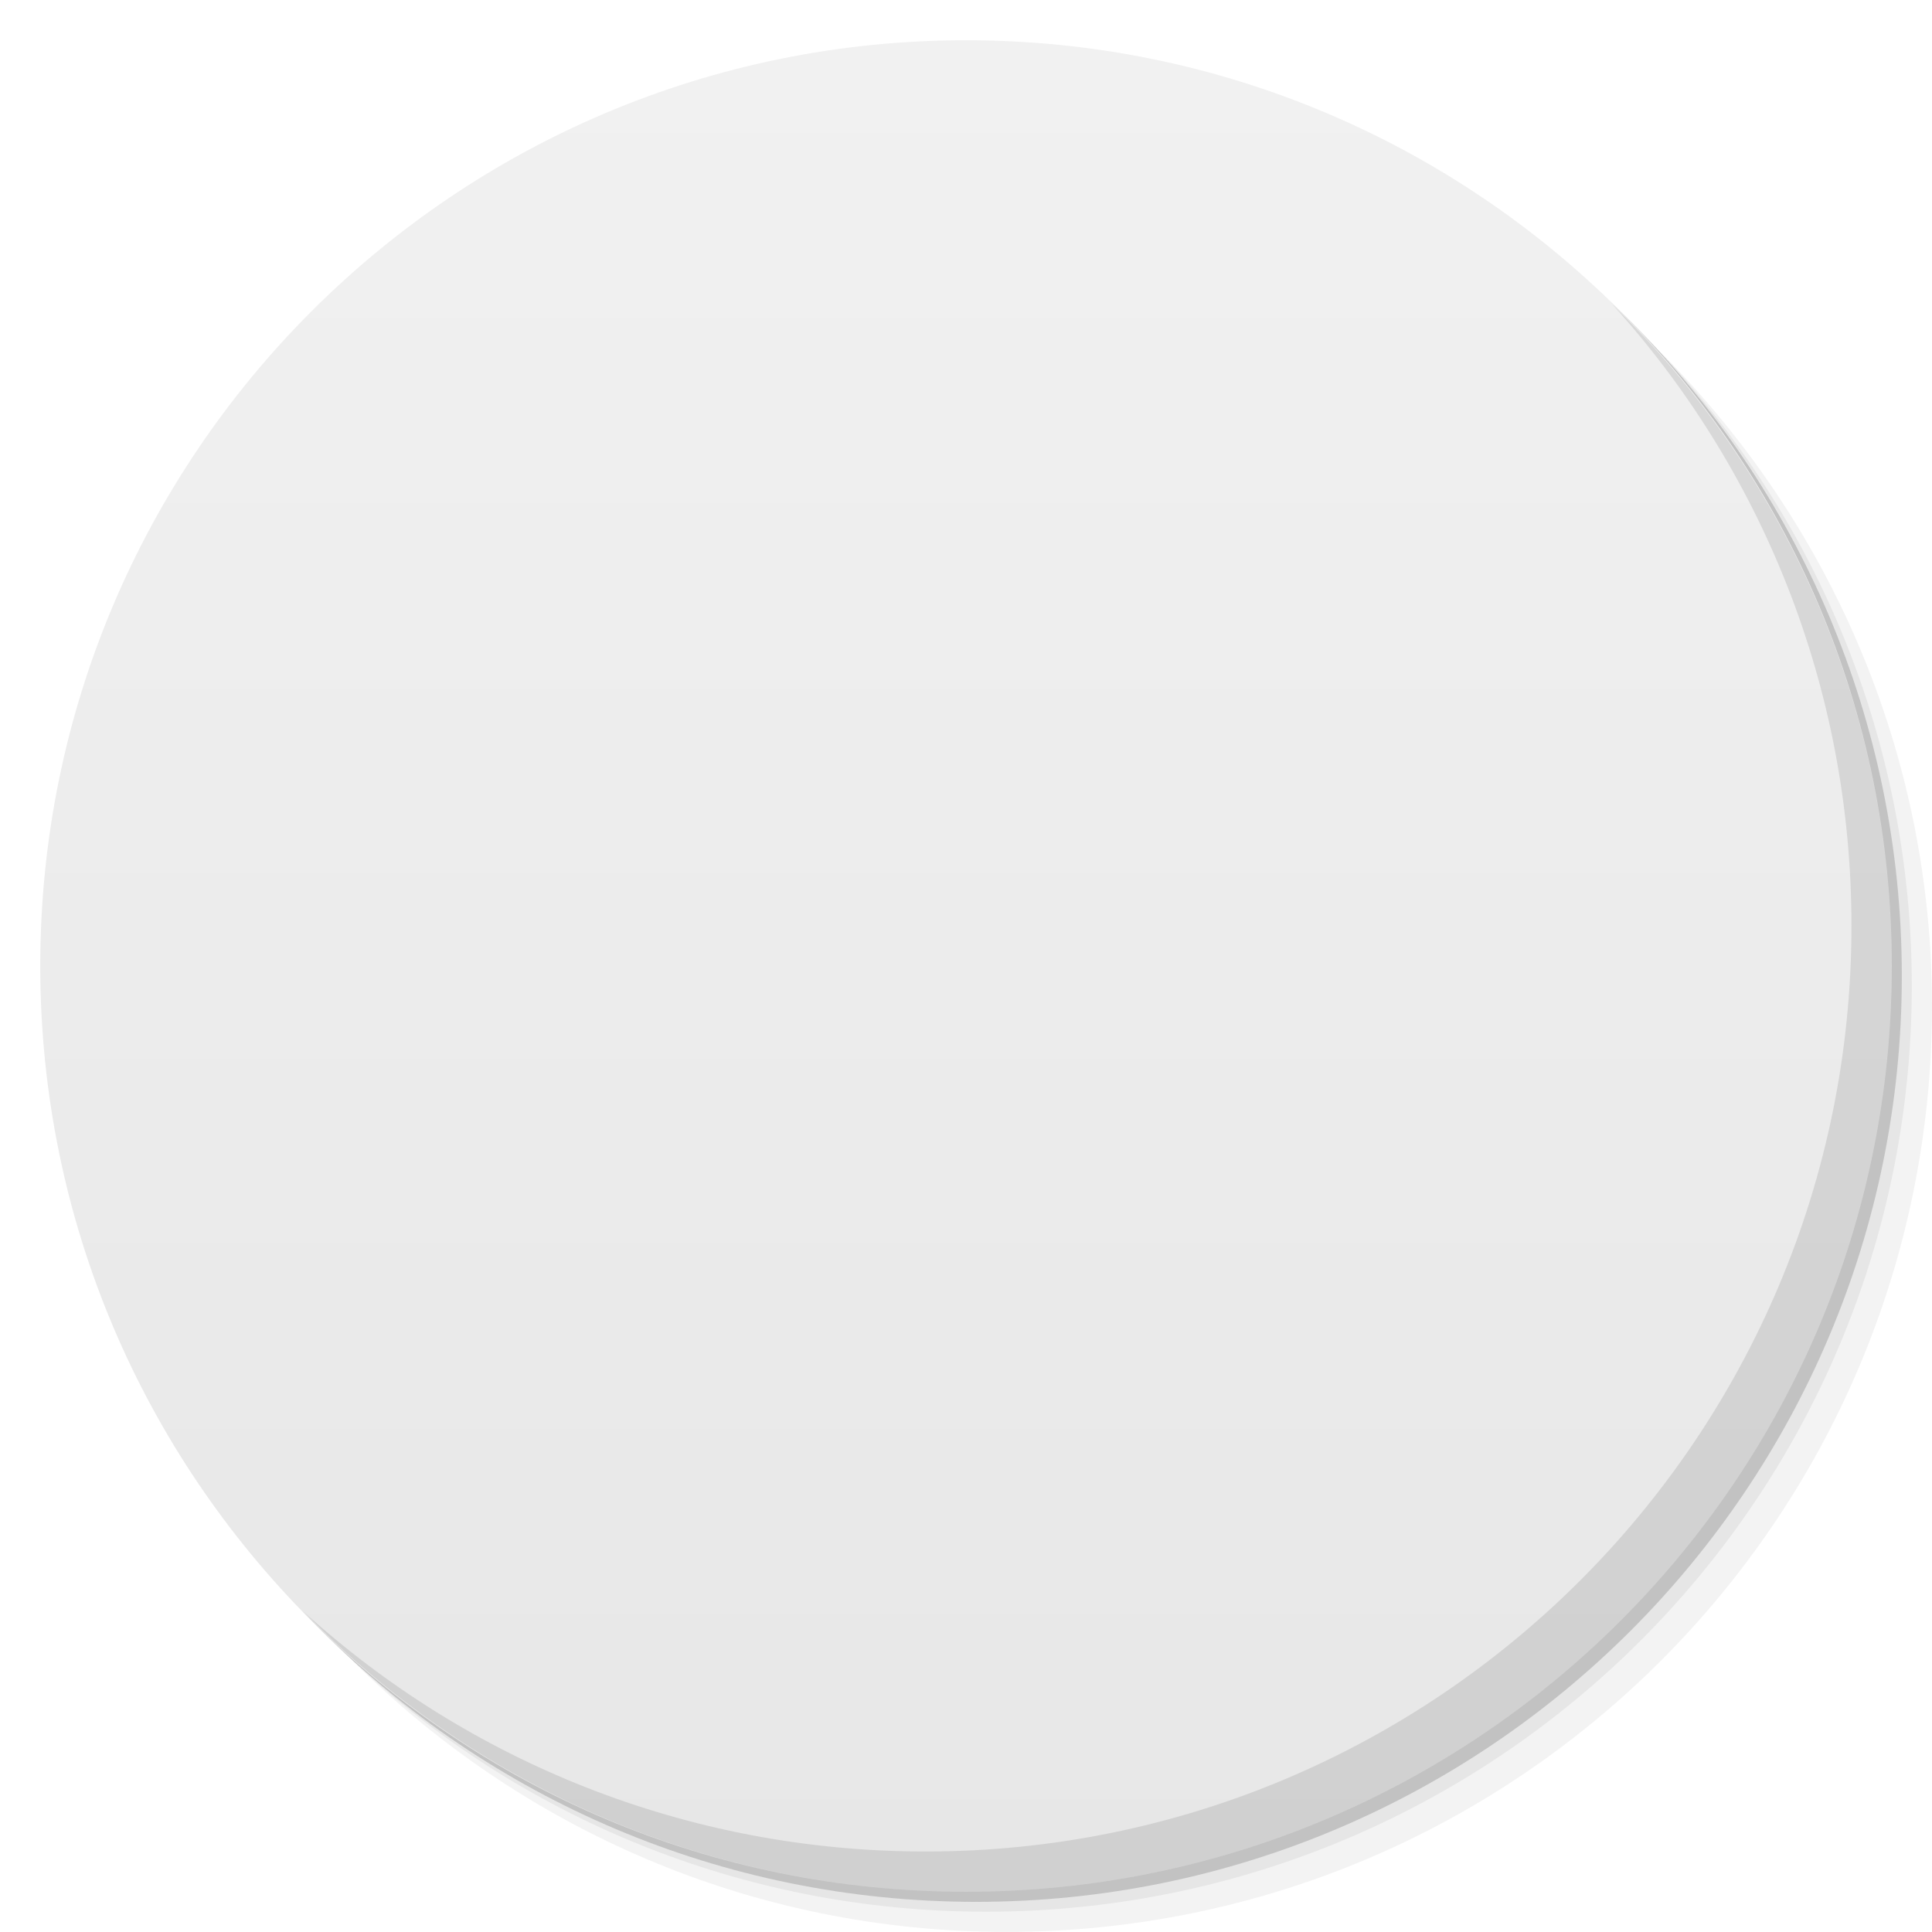
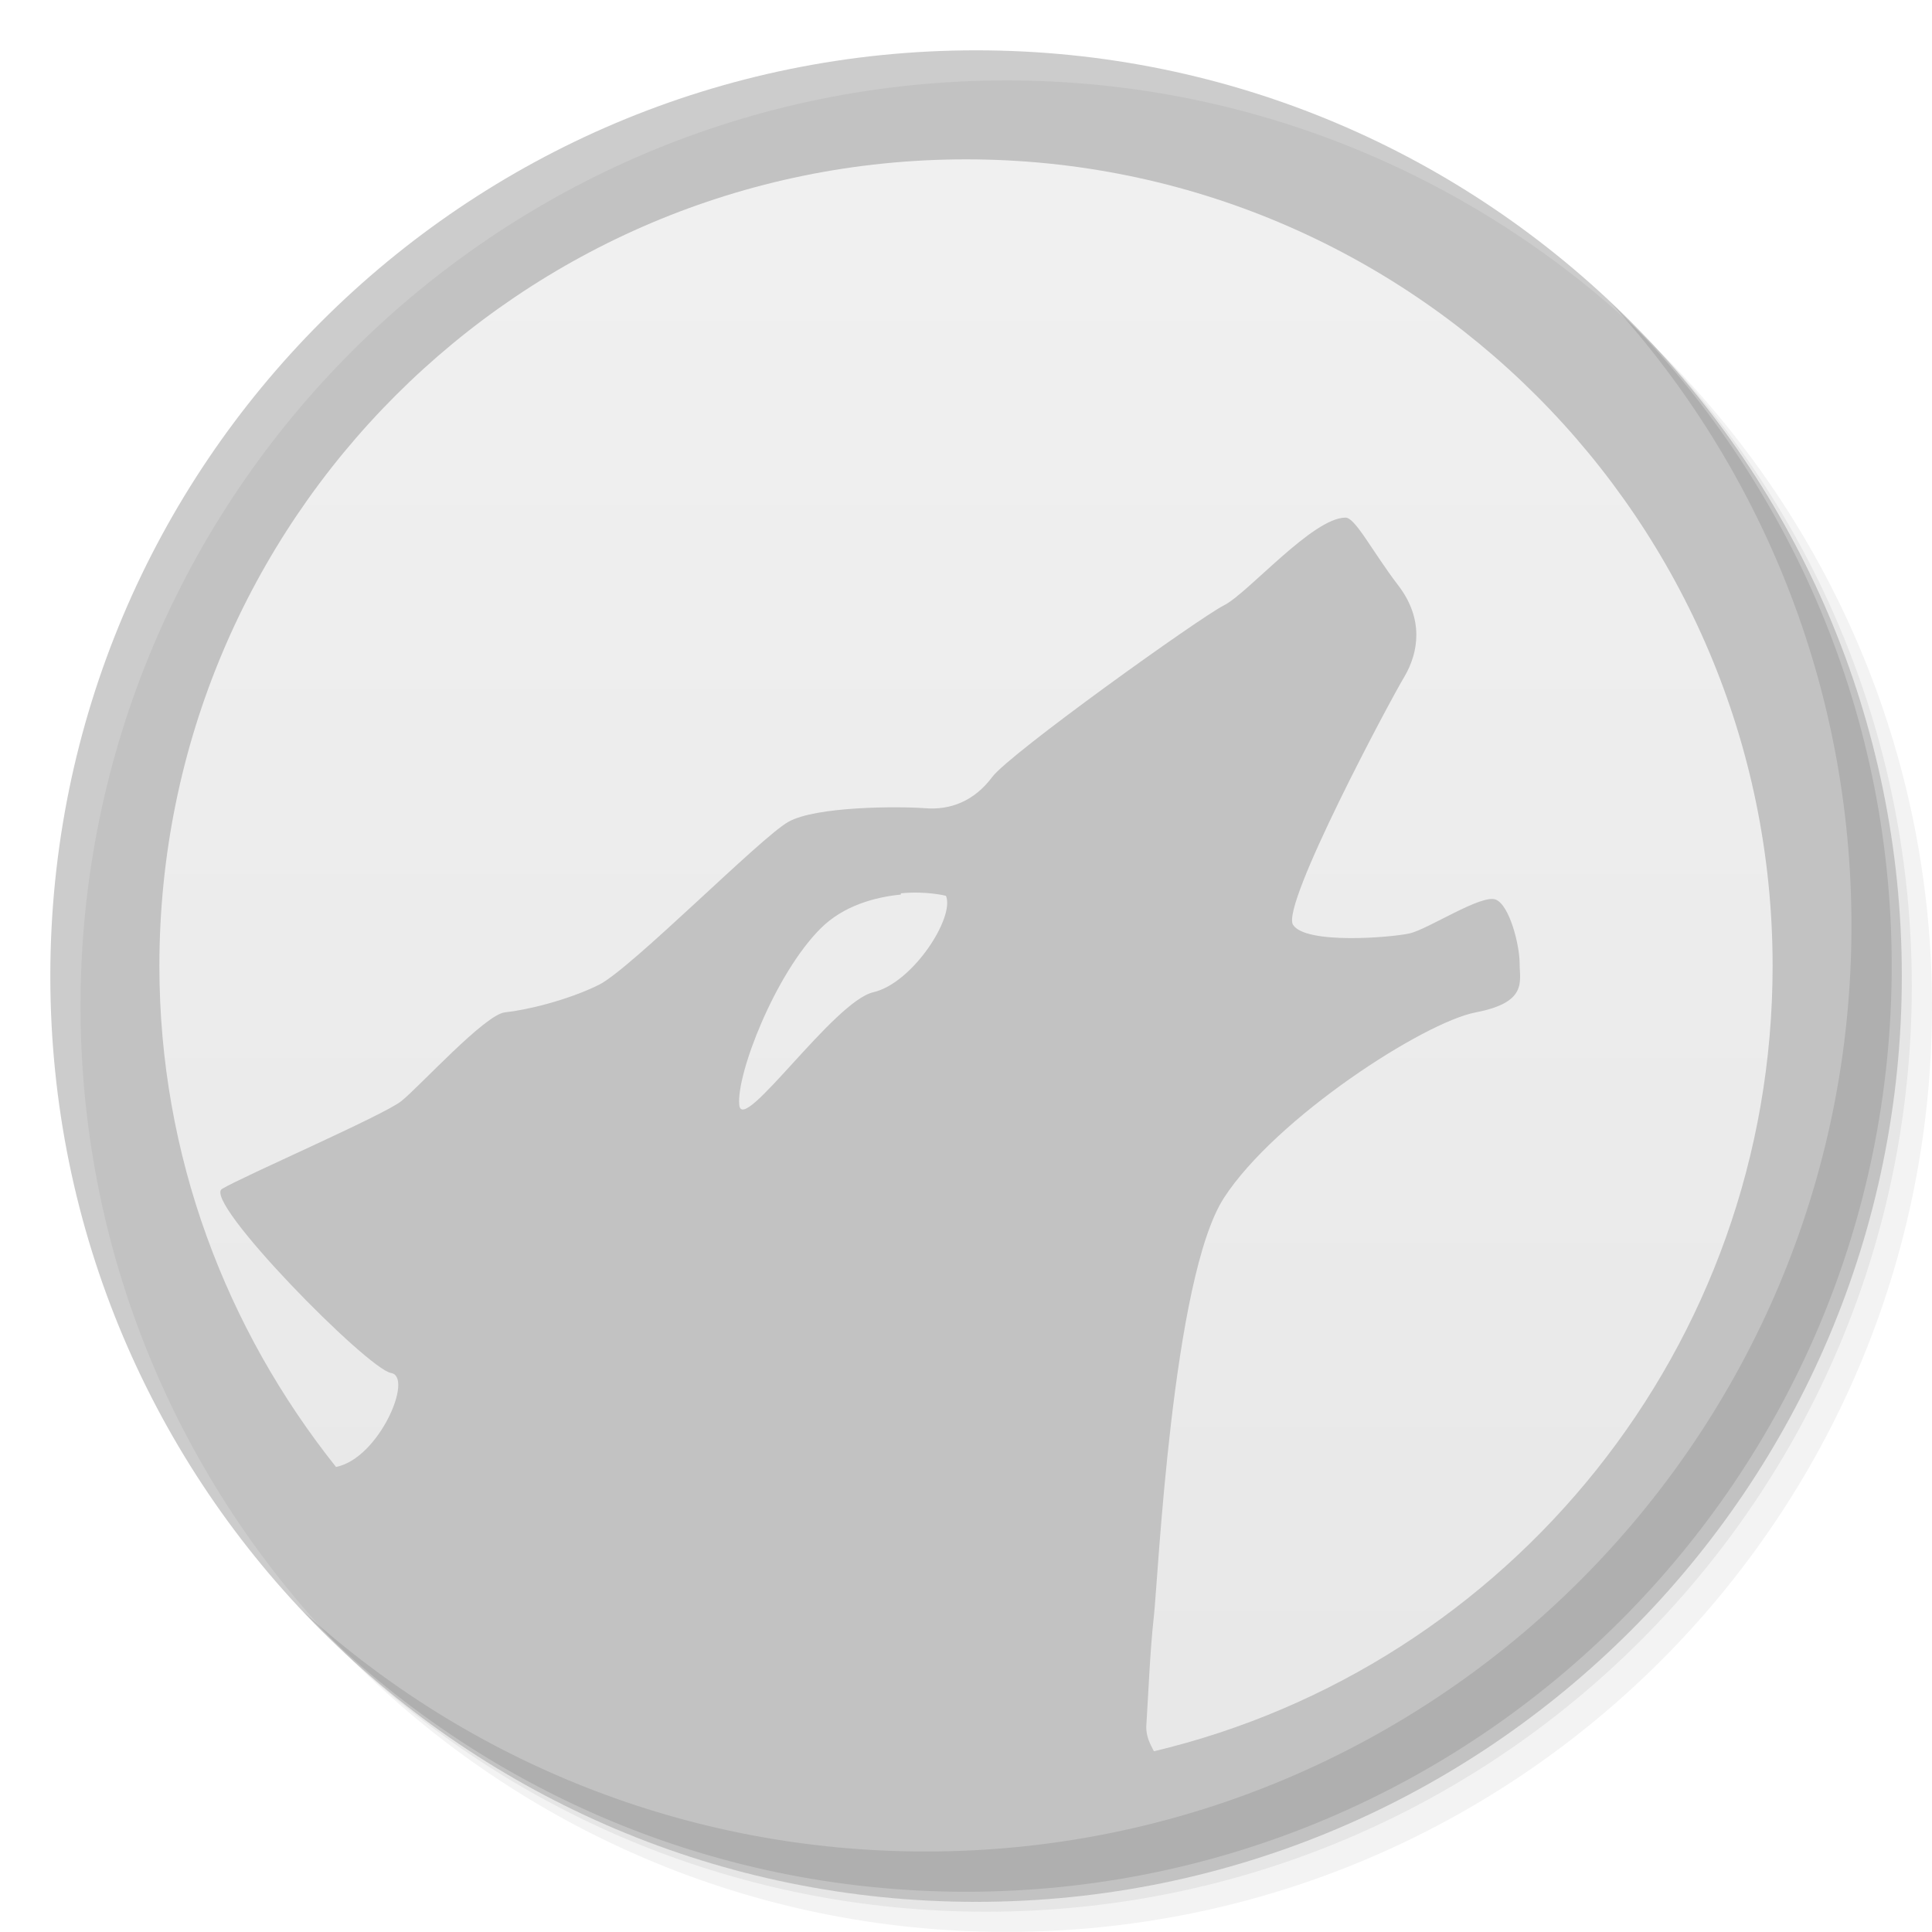
- <svg viewBox="0 0 48 48">
-   <defs>
+ <svg xmlns="http://www.w3.org/2000/svg" xmlns:xlink="http://www.w3.org/1999/xlink" viewBox="0 0 48 48" id="svg2" version="1.1" width="100%" height="100%">
+   <defs id="defs4">
    <linearGradient id="linearGradient3764" x1="1" x2="47" gradientUnits="userSpaceOnUse" gradientTransform="matrix(0,-1,1,0,-1.5e-6,48)">
-       <stop stop-color="#e7e7e7" stop-opacity="1" />
-       <stop offset="1" stop-color="#f1f1f1" stop-opacity="1" />
+       <stop stop-color="#e7e7e7" stop-opacity="1" id="stop7" />
+       <stop offset="1" stop-color="#f1f1f1" stop-opacity="1" id="stop9" />
    </linearGradient>
    <clipPath id="clipPath-046935498">
-       <g transform="translate(0,-1004.362)">
-         <path d="m -24 13 c 0 1.105 -0.672 2 -1.5 2 -0.828 0 -1.5 -0.895 -1.5 -2 0 -1.105 0.672 -2 1.5 -2 0.828 0 1.5 0.895 1.5 2 z" transform="matrix(15.33333,0,0,11.5,415,878.8622)" fill="#1890d0" />
+       <g transform="translate(0,-1004.362)" id="g12">
+         <path d="m -24 13 c 0 1.105 -0.672 2 -1.5 2 -0.828 0 -1.5 -0.895 -1.5 -2 0 -1.105 0.672 -2 1.5 -2 0.828 0 1.5 0.895 1.5 2 z" transform="matrix(15.33333,0,0,11.5,415,878.8622)" fill="#1890d0" id="path14" />
      </g>
    </clipPath>
    <clipPath id="clipPath-053336623">
-       <g transform="translate(0,-1004.362)">
-         <path d="m -24 13 c 0 1.105 -0.672 2 -1.5 2 -0.828 0 -1.5 -0.895 -1.5 -2 0 -1.105 0.672 -2 1.5 -2 0.828 0 1.5 0.895 1.5 2 z" transform="matrix(15.33333,0,0,11.5,415,878.8622)" fill="#1890d0" />
+       <g transform="translate(0,-1004.362)" id="g17">
+         <path d="m -24 13 c 0 1.105 -0.672 2 -1.5 2 -0.828 0 -1.5 -0.895 -1.5 -2 0 -1.105 0.672 -2 1.5 -2 0.828 0 1.5 0.895 1.5 2 z" transform="matrix(15.33333,0,0,11.5,415,878.8622)" fill="#1890d0" id="path19" />
      </g>
    </clipPath>
+     <linearGradient xlink:href="#linearGradient3764" id="linearGradient3054" gradientUnits="userSpaceOnUse" gradientTransform="matrix(0,-1,1,0,-1.5e-6,48)" x1="1" x2="47" />
+     <linearGradient xlink:href="#linearGradient3764" id="linearGradient3066" gradientUnits="userSpaceOnUse" gradientTransform="matrix(0,-0.9957578,0.9957578,0,0.1018106,47.89706)" x1="1" x2="47" />
  </defs>
-   <g>
-     <g transform="translate(0,-1004.362)">
-       <path d="m 25 1006.36 c -12.703 0 -23 10.298 -23 23 0 6.367 2.601 12.12 6.781 16.281 4.085 3.712 9.514 5.969 15.469 5.969 12.703 0 23 -10.297 23 -23 0 -5.954 -2.256 -11.384 -5.969 -15.469 -4.165 -4.181 -9.914 -6.781 -16.281 -6.781 z m 16.281 6.781 c 3.854 4.113 6.219 9.637 6.219 15.719 0 12.703 -10.297 23 -23 23 -6.081 0 -11.606 -2.364 -15.719 -6.219 4.16 4.144 9.883 6.719 16.219 6.719 12.703 0 23 -10.297 23 -23 0 -6.335 -2.575 -12.06 -6.719 -16.219 z" opacity="0.05" />
-       <path d="m 41.28 1013.14 c 3.712 4.085 5.969 9.514 5.969 15.469 0 12.703 -10.297 23 -23 23 -5.954 0 -11.384 -2.256 -15.469 -5.969 4.113 3.854 9.637 6.219 15.719 6.219 12.703 0 23 -10.297 23 -23 0 -6.081 -2.364 -11.606 -6.219 -15.719 z" opacity="0.1" />
-       <path transform="matrix(15.33333,0,0,11.5,415.25,879.1122)" d="m -24 13 a 1.5 2 0 1 1 -3 0 1.5 2 0 1 1 3 0 z" opacity="0.2" />
+   <g id="g21">
+     <g transform="translate(0,-1004.362)" id="g23">
+       <path d="m 25 1006.36 c -12.703 0 -23 10.298 -23 23 0 6.367 2.601 12.12 6.781 16.281 4.085 3.712 9.514 5.969 15.469 5.969 12.703 0 23 -10.297 23 -23 0 -5.954 -2.256 -11.384 -5.969 -15.469 -4.165 -4.181 -9.914 -6.781 -16.281 -6.781 z m 16.281 6.781 c 3.854 4.113 6.219 9.637 6.219 15.719 0 12.703 -10.297 23 -23 23 -6.081 0 -11.606 -2.364 -15.719 -6.219 4.16 4.144 9.883 6.719 16.219 6.719 12.703 0 23 -10.297 23 -23 0 -6.335 -2.575 -12.06 -6.719 -16.219 z" opacity="0.05" id="path25" />
+       <path d="m 41.28 1013.14 c 3.712 4.085 5.969 9.514 5.969 15.469 0 12.703 -10.297 23 -23 23 -5.954 0 -11.384 -2.256 -15.469 -5.969 4.113 3.854 9.637 6.219 15.719 6.219 12.703 0 23 -10.297 23 -23 0 -6.081 -2.364 -11.606 -6.219 -15.719 z" opacity="0.1" id="path27" />
+       <path transform="matrix(15.33333,0,0,11.5,415.25,879.1122)" d="m -24 13 a 1.5 2 0 1 1 -3 0 1.5 2 0 1 1 3 0 z" opacity="0.2" id="path29" />
    </g>
  </g>
-   <g>
-     <path d="m 24 1 c 12.703 0 23 10.297 23 23 c 0 12.703 -10.297 23 -23 23 -12.703 0 -23 -10.297 -23 -23 0 -12.703 10.297 -23 23 -23 z" fill="url(#linearGradient3764)" fill-opacity="1" />
-   </g>
-   <g />
-   <g>
-     <g clip-path="url(#clipPath-046935498)">
-       <g transform="translate(0,1)">
-         <g opacity="0.1">
-           <g>
-             <path d="m 24 1 c -12.703 0 -23 10.297 -23 23 c 0 12.703 10.297 23 23 23 c 12.703 0 23 -10.297 23 -23 c 0 -12.703 -10.297 -23 -23 -23 m 0 2.871 c 11.11 0 20.13 9.01 20.13 20.13 c 0 9.504 -6.59 17.48 -15.453 19.586 c -0.09 -0.18 -0.199 -0.371 -0.18 -0.648 c 0.051 -0.797 0.082 -1.832 0.18 -2.727 c 0.102 -0.898 0.465 -8.43 1.762 -10.426 c 1.297 -1.996 4.992 -4.387 6.289 -4.633 c 1.297 -0.25 1.078 -0.77 1.078 -1.223 c 0 -0.453 -0.227 -1.434 -0.574 -1.582 c -0.352 -0.148 -1.707 0.727 -2.16 0.824 c -0.449 0.102 -2.602 0.285 -2.91 -0.215 c -0.297 -0.5 2.414 -5.586 2.773 -6.18 c 0.352 -0.598 0.504 -1.418 -0.148 -2.266 c -0.645 -0.844 -1.082 -1.688 -1.328 -1.688 c -0.82 0 -2.422 1.891 -3.02 2.191 c -0.598 0.301 -5.336 3.68 -5.785 4.273 c -0.449 0.602 -1.043 0.844 -1.688 0.789 c -0.648 -0.047 -2.723 -0.07 -3.414 0.324 c -0.699 0.398 -3.91 3.66 -4.711 4.063 c -0.805 0.398 -1.844 0.637 -2.344 0.688 c -0.5 0.047 -2.137 1.875 -2.586 2.227 c -0.441 0.352 -3.984 1.891 -4.484 2.195 c -0.5 0.297 3.645 4.5 4.234 4.598 c 0.566 0.094 -0.32 2.125 -1.395 2.336 c -2.738 -3.438 -4.383 -7.773 -4.383 -12.508 c 0 -11.121 9.01 -20.13 20.13 -20.13 m -1.652 18.332 c 0.637 -0.063 1.152 0.035 1.152 0.035 c 0.227 0.531 -0.844 2.18 -1.832 2.41 c -0.988 0.227 -3.266 3.598 -3.34 2.836 c -0.078 -0.762 0.906 -3.281 2.047 -4.418 c 0.57 -0.57 1.34 -0.797 1.977 -0.859 m -0.004 -0.004" fill="#000" stroke="none" fill-rule="nonzero" fill-opacity="1" />
+   <path style="fill:url(#linearGradient3066);fill-opacity:1" d="m 24,3.959 c -11.073,0 -20.04,8.966 -20.04,20.04 0,4.715 1.661,9.024 4.388,12.447 1.07,-0.21 1.933,-2.24 1.369,-2.334 -0.587,-0.098 -4.699,-4.279 -4.201,-4.574 0.498,-0.303 4.011,-1.828 4.45,-2.178 0.447,-0.351 2.085,-2.163 2.583,-2.209 0.498,-0.051 1.532,-0.288 2.334,-0.685 0.798,-0.401 4.003,-3.649 4.699,-4.045 0.688,-0.392 2.747,-0.389 3.392,-0.342 0.642,0.055 1.233,-0.178 1.68,-0.778 0.447,-0.59 5.161,-3.963 5.757,-4.263 0.595,-0.299 2.202,-2.178 3.018,-2.178 0.245,0 0.665,0.84 1.307,1.68 0.649,0.844 0.506,1.676 0.156,2.272 -0.357,0.591 -3.065,5.663 -2.769,6.161 0.307,0.498 2.447,0.319 2.894,0.218 0.451,-0.097 1.797,-0.988 2.147,-0.84 0.346,0.147 0.591,1.136 0.591,1.587 0,0.451 0.202,0.965 -1.089,1.214 -1.291,0.245 -4.963,2.618 -6.255,4.605 -1.291,1.988 -1.641,9.499 -1.743,10.393 -0.098,0.891 -0.136,1.914 -0.187,2.707 -0.019,0.276 0.097,0.474 0.187,0.653 C 37.493,41.412 44.04,33.463 44.04,23.999 44.04,12.926 35.063,3.959 24,3.959 z m -1.618,18.235 0,0.031 c -0.634,0.062 -1.424,0.273 -1.992,0.84 -1.136,1.132 -2.1,3.629 -2.023,4.388 0.074,0.759 2.346,-2.575 3.33,-2.801 0.984,-0.229 2.031,-1.867 1.805,-2.396 0,0 -0.486,-0.125 -1.12,-0.062 z" id="path33" />
+   <g id="g35" />
+   <g id="g37">
+     <g clip-path="url(#clipPath-046935498)" id="g39">
+       <g transform="translate(0,1)" id="g41">
+         <g opacity="0.1" id="g43">
+           <g id="g45">
+             <path d="m 24 1 c -12.703 0 -23 10.297 -23 23 c 0 12.703 10.297 23 23 23 c 12.703 0 23 -10.297 23 -23 c 0 -12.703 -10.297 -23 -23 -23 m 0 2.871 c 11.11 0 20.13 9.01 20.13 20.13 c 0 9.504 -6.59 17.48 -15.453 19.586 c -0.09 -0.18 -0.199 -0.371 -0.18 -0.648 c 0.051 -0.797 0.082 -1.832 0.18 -2.727 c 0.102 -0.898 0.465 -8.43 1.762 -10.426 c 1.297 -1.996 4.992 -4.387 6.289 -4.633 c 1.297 -0.25 1.078 -0.77 1.078 -1.223 c 0 -0.453 -0.227 -1.434 -0.574 -1.582 c -0.352 -0.148 -1.707 0.727 -2.16 0.824 c -0.449 0.102 -2.602 0.285 -2.91 -0.215 c -0.297 -0.5 2.414 -5.586 2.773 -6.18 c 0.352 -0.598 0.504 -1.418 -0.148 -2.266 c -0.645 -0.844 -1.082 -1.688 -1.328 -1.688 c -0.82 0 -2.422 1.891 -3.02 2.191 c -0.598 0.301 -5.336 3.68 -5.785 4.273 c -0.449 0.602 -1.043 0.844 -1.688 0.789 c -0.648 -0.047 -2.723 -0.07 -3.414 0.324 c -0.699 0.398 -3.91 3.66 -4.711 4.063 c -0.805 0.398 -1.844 0.637 -2.344 0.688 c -0.5 0.047 -2.137 1.875 -2.586 2.227 c -0.441 0.352 -3.984 1.891 -4.484 2.195 c -0.5 0.297 3.645 4.5 4.234 4.598 c 0.566 0.094 -0.32 2.125 -1.395 2.336 c -2.738 -3.438 -4.383 -7.773 -4.383 -12.508 c 0 -11.121 9.01 -20.13 20.13 -20.13 m -1.652 18.332 c 0.637 -0.063 1.152 0.035 1.152 0.035 c 0.227 0.531 -0.844 2.18 -1.832 2.41 c -0.988 0.227 -3.266 3.598 -3.34 2.836 c -0.078 -0.762 0.906 -3.281 2.047 -4.418 c 0.57 -0.57 1.34 -0.797 1.977 -0.859 m -0.004 -0.004" fill="#000" stroke="none" fill-rule="nonzero" fill-opacity="1" id="path47" />
          </g>
        </g>
      </g>
    </g>
  </g>
-   <g>
-     <g clip-path="url(#clipPath-053336623)">
-       <g>
-         <path d="m 24 1 c -12.703 0 -23 10.297 -23 23 c 0 12.703 10.297 23 23 23 c 12.703 0 23 -10.297 23 -23 c 0 -12.703 -10.297 -23 -23 -23 m 0 2.871 c 11.11 0 20.13 9.01 20.13 20.13 c 0 9.504 -6.59 17.48 -15.453 19.586 c -0.09 -0.18 -0.199 -0.371 -0.18 -0.648 c 0.051 -0.797 0.082 -1.832 0.18 -2.727 c 0.102 -0.898 0.465 -8.43 1.762 -10.426 c 1.297 -1.996 4.992 -4.387 6.289 -4.633 c 1.297 -0.25 1.078 -0.77 1.078 -1.223 c 0 -0.453 -0.227 -1.434 -0.574 -1.582 c -0.352 -0.148 -1.707 0.727 -2.16 0.824 c -0.449 0.102 -2.602 0.285 -2.91 -0.215 c -0.297 -0.5 2.414 -5.586 2.773 -6.18 c 0.352 -0.598 0.504 -1.418 -0.148 -2.266 c -0.645 -0.844 -1.082 -1.688 -1.328 -1.688 c -0.82 0 -2.422 1.891 -3.02 2.191 c -0.598 0.301 -5.336 3.68 -5.785 4.273 c -0.449 0.602 -1.043 0.844 -1.688 0.789 c -0.648 -0.047 -2.723 -0.07 -3.414 0.324 c -0.699 0.398 -3.91 3.66 -4.711 4.063 c -0.805 0.398 -1.844 0.637 -2.344 0.688 c -0.5 0.047 -2.137 1.875 -2.586 2.227 c -0.441 0.352 -3.984 1.891 -4.484 2.195 c -0.5 0.297 3.645 4.5 4.234 4.598 c 0.566 0.094 -0.32 2.125 -1.395 2.336 c -2.738 -3.438 -4.383 -7.773 -4.383 -12.508 c 0 -11.121 9.01 -20.13 20.13 -20.13 m -1.652 18.332 c 0.637 -0.063 1.152 0.035 1.152 0.035 c 0.227 0.531 -0.844 2.18 -1.832 2.41 c -0.988 0.227 -3.266 3.598 -3.34 2.836 c -0.078 -0.762 0.906 -3.281 2.047 -4.418 c 0.57 -0.57 1.34 -0.797 1.977 -0.859 m -0.004 -0.004" fill="#5b7eaf" stroke="none" fill-rule="nonzero" fill-opacity="1" />
+   <g id="g49">
+     <g clip-path="url(#clipPath-053336623)" id="g51">
+       <g id="g53">
+         <path d="m 24 1 c -12.703 0 -23 10.297 -23 23 c 0 12.703 10.297 23 23 23 c 12.703 0 23 -10.297 23 -23 c 0 -12.703 -10.297 -23 -23 -23 m 0 2.871 c 11.11 0 20.13 9.01 20.13 20.13 c 0 9.504 -6.59 17.48 -15.453 19.586 c -0.09 -0.18 -0.199 -0.371 -0.18 -0.648 c 0.051 -0.797 0.082 -1.832 0.18 -2.727 c 0.102 -0.898 0.465 -8.43 1.762 -10.426 c 1.297 -1.996 4.992 -4.387 6.289 -4.633 c 1.297 -0.25 1.078 -0.77 1.078 -1.223 c 0 -0.453 -0.227 -1.434 -0.574 -1.582 c -0.352 -0.148 -1.707 0.727 -2.16 0.824 c -0.449 0.102 -2.602 0.285 -2.91 -0.215 c -0.297 -0.5 2.414 -5.586 2.773 -6.18 c 0.352 -0.598 0.504 -1.418 -0.148 -2.266 c -0.645 -0.844 -1.082 -1.688 -1.328 -1.688 c -0.82 0 -2.422 1.891 -3.02 2.191 c -0.598 0.301 -5.336 3.68 -5.785 4.273 c -0.449 0.602 -1.043 0.844 -1.688 0.789 c -0.648 -0.047 -2.723 -0.07 -3.414 0.324 c -0.699 0.398 -3.91 3.66 -4.711 4.063 c -0.805 0.398 -1.844 0.637 -2.344 0.688 c -0.5 0.047 -2.137 1.875 -2.586 2.227 c -0.441 0.352 -3.984 1.891 -4.484 2.195 c -0.5 0.297 3.645 4.5 4.234 4.598 c 0.566 0.094 -0.32 2.125 -1.395 2.336 c -2.738 -3.438 -4.383 -7.773 -4.383 -12.508 c 0 -11.121 9.01 -20.13 20.13 -20.13 m -1.652 18.332 c 0.637 -0.063 1.152 0.035 1.152 0.035 c 0.227 0.531 -0.844 2.18 -1.832 2.41 c -0.988 0.227 -3.266 3.598 -3.34 2.836 c -0.078 -0.762 0.906 -3.281 2.047 -4.418 c 0.57 -0.57 1.34 -0.797 1.977 -0.859 m -0.004 -0.004" fill="#5b7eaf" stroke="none" fill-rule="nonzero" fill-opacity="1" id="path55" />
      </g>
    </g>
  </g>
-   <g>
-     <path d="m 40.03 7.531 c 3.712 4.084 5.969 9.514 5.969 15.469 0 12.703 -10.297 23 -23 23 c -5.954 0 -11.384 -2.256 -15.469 -5.969 4.178 4.291 10.01 6.969 16.469 6.969 c 12.703 0 23 -10.298 23 -23 0 -6.462 -2.677 -12.291 -6.969 -16.469 z" opacity="0.1" />
+   <g id="g57">
+     <path d="m 40.03 7.531 c 3.712 4.084 5.969 9.514 5.969 15.469 0 12.703 -10.297 23 -23 23 c -5.954 0 -11.384 -2.256 -15.469 -5.969 4.178 4.291 10.01 6.969 16.469 6.969 c 12.703 0 23 -10.298 23 -23 0 -6.462 -2.677 -12.291 -6.969 -16.469 z" id="path59" opacity="0.1" />
  </g>
</svg>
